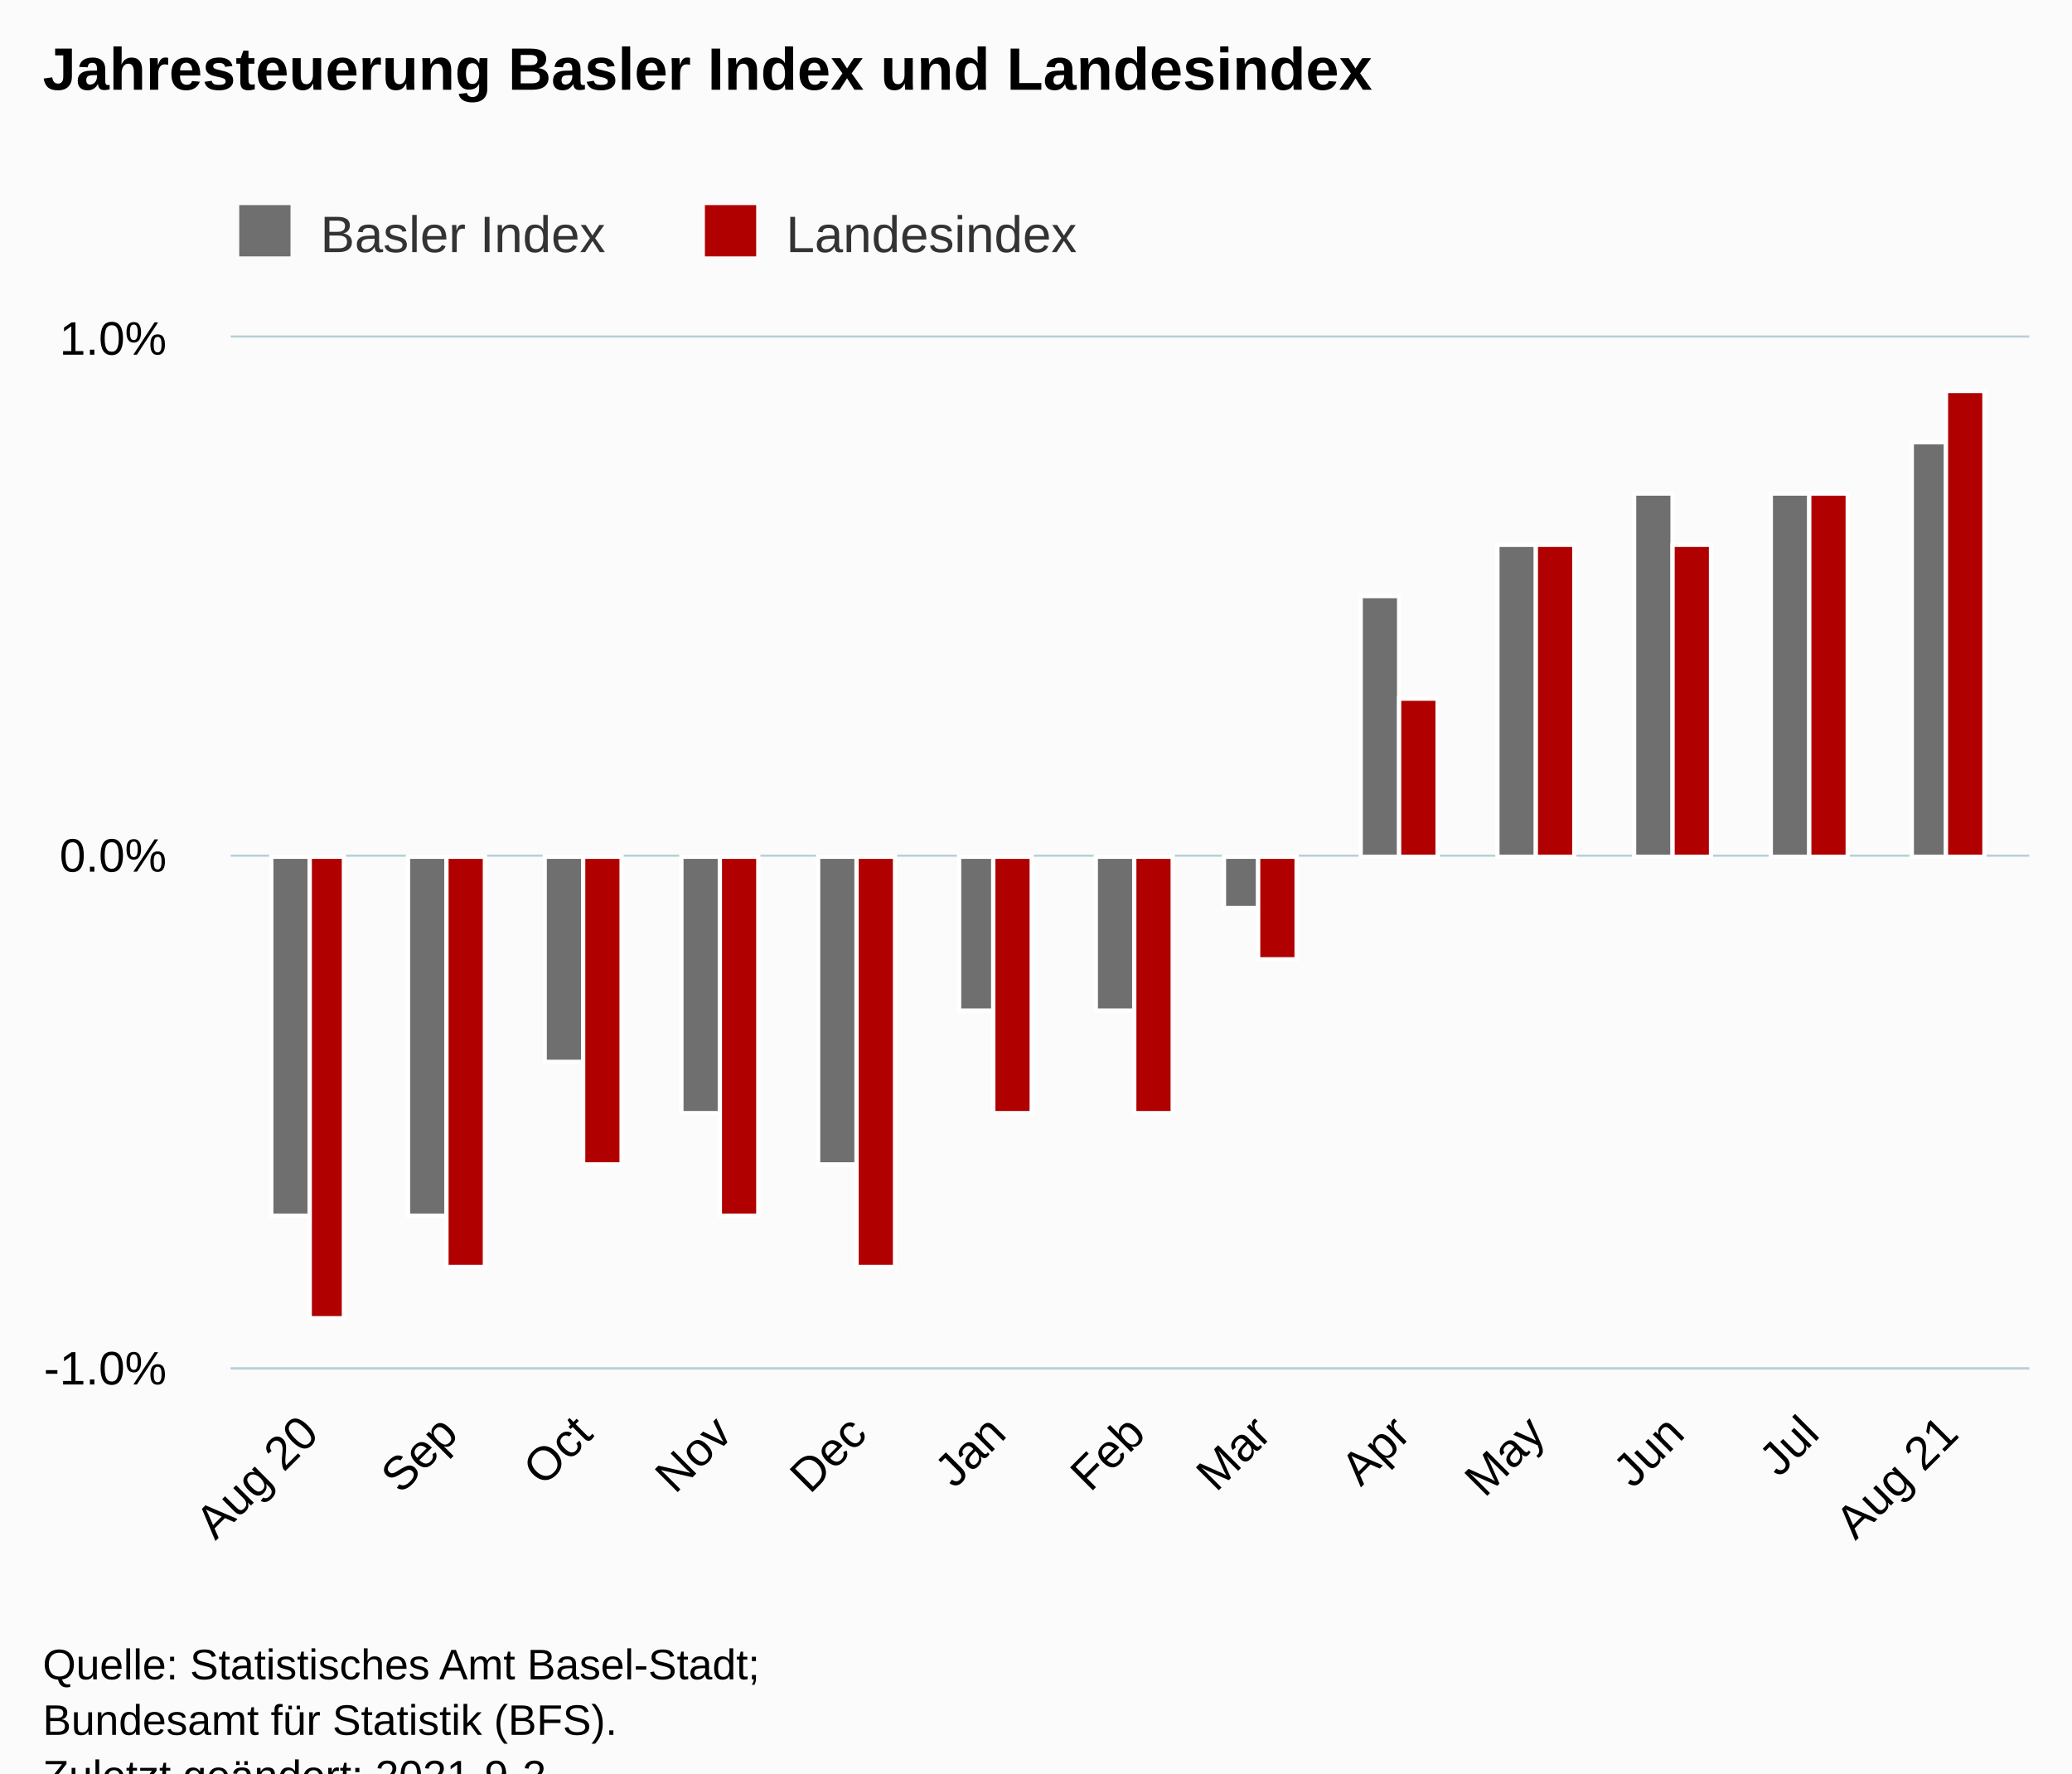
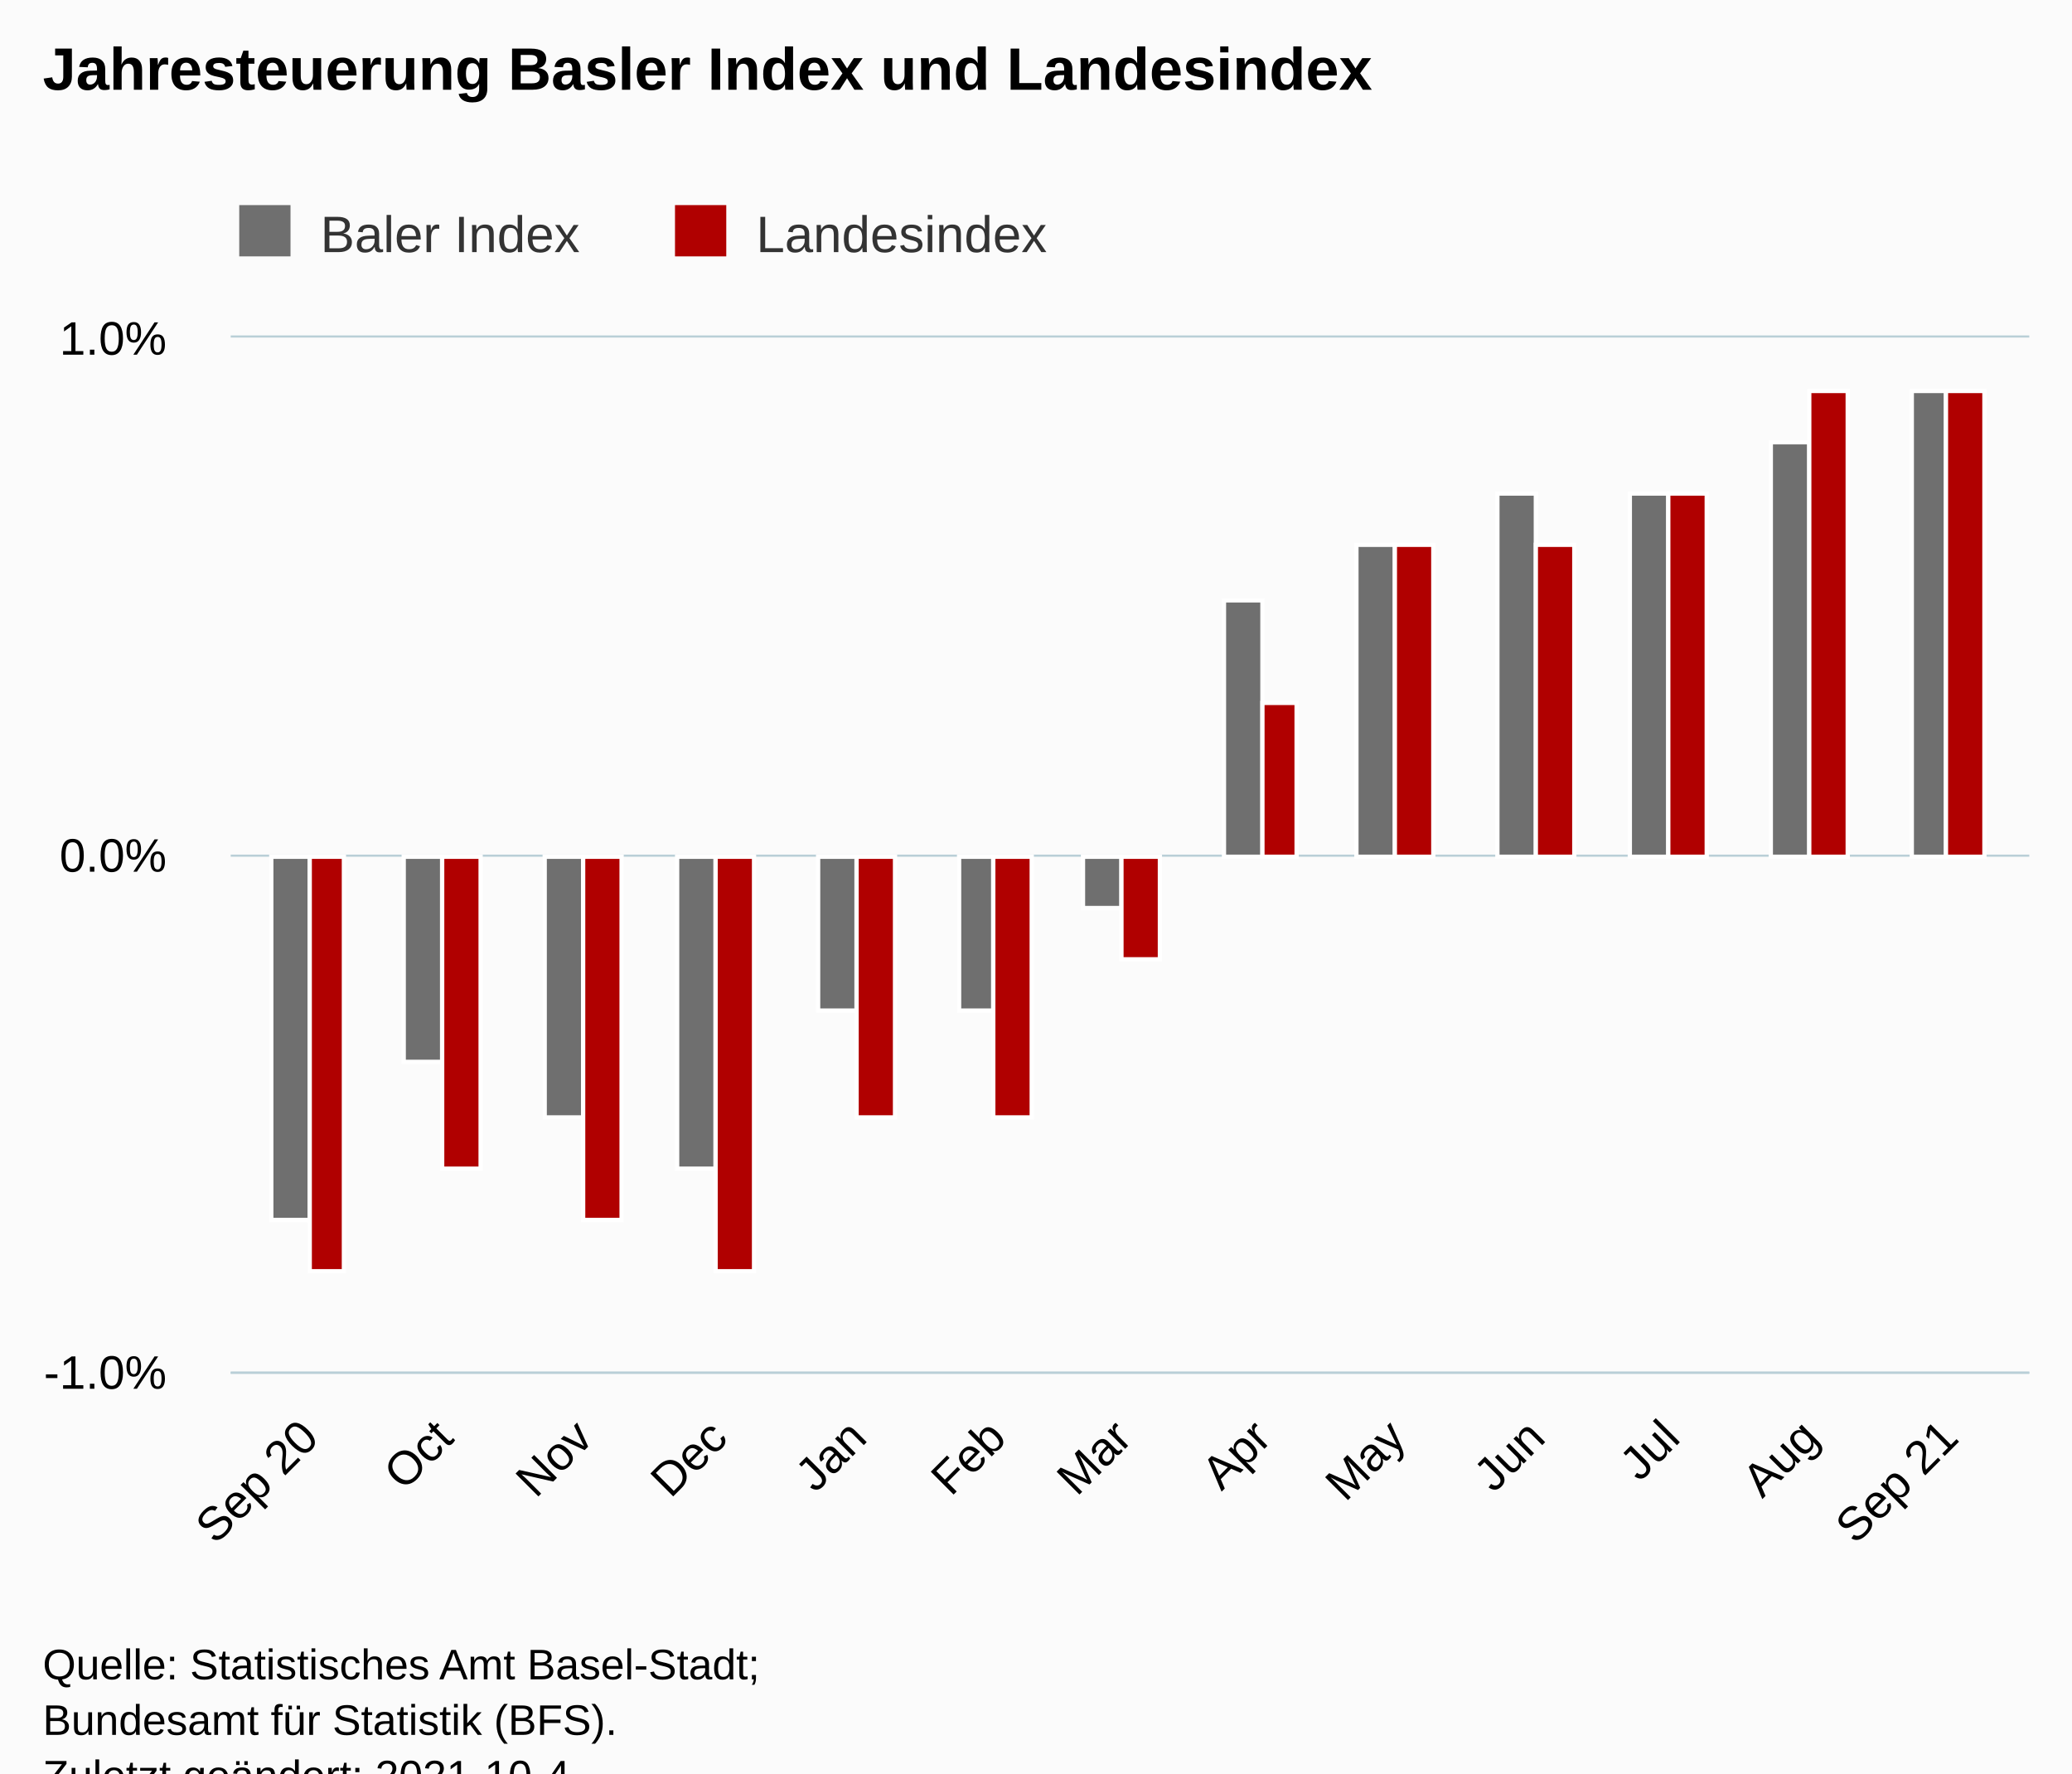
<svg xmlns="http://www.w3.org/2000/svg" version="1.1" class="highcharts-root" style="font-family:Arial;font-size:12px;" viewBox="0 0 485 415">
  <defs>
-     <clipPath id="highcharts-h1mvr3c-33-">
-       <rect x="0" y="0" width="421" height="241" fill="none" />
+     <clipPath id="highcharts-q42njen-33-">
+       <rect x="0" y="0" width="421" height="242" fill="none" />
    </clipPath>
-     <clipPath id="highcharts-h1mvr3c-47-">
-       <rect x="0" y="0" width="421" height="241" fill="none" />
+     <clipPath id="highcharts-q42njen-47-">
+       <rect x="0" y="0" width="421" height="242" fill="none" />
    </clipPath>
-     <clipPath id="highcharts-h1mvr3c-61-">
-       <rect x="54" y="79" width="421" height="241" fill="none" />
+     <clipPath id="highcharts-q42njen-61-">
+       <rect x="54" y="79" width="421" height="242" fill="none" />
    </clipPath>
  </defs>
  <rect fill="#fbfbfb" class="highcharts-background" x="0" y="0" width="485" height="428" rx="0" ry="0" />
-   <rect fill="none" class="highcharts-plot-background" x="54" y="79" width="421" height="241" />
+   <rect fill="none" class="highcharts-plot-background" x="54" y="79" width="421" height="242" />
  <g class="highcharts-pane-group" data-z-index="0" />
  <g class="highcharts-grid highcharts-xaxis-grid" data-z-index="1">
-     <path fill="none" data-z-index="1" class="highcharts-grid-line" d="M 71.5 79 L 71.5 320" opacity="1" />
-     <path fill="none" data-z-index="1" class="highcharts-grid-line" d="M 104.5 79 L 104.5 320" opacity="1" />
-     <path fill="none" data-z-index="1" class="highcharts-grid-line" d="M 136.5 79 L 136.5 320" opacity="1" />
-     <path fill="none" data-z-index="1" class="highcharts-grid-line" d="M 168.5 79 L 168.5 320" opacity="1" />
-     <path fill="none" data-z-index="1" class="highcharts-grid-line" d="M 200.5 79 L 200.5 320" opacity="1" />
-     <path fill="none" data-z-index="1" class="highcharts-grid-line" d="M 232.5 79 L 232.5 320" opacity="1" />
-     <path fill="none" data-z-index="1" class="highcharts-grid-line" d="M 265.5 79 L 265.5 320" opacity="1" />
-     <path fill="none" data-z-index="1" class="highcharts-grid-line" d="M 294.5 79 L 294.5 320" opacity="1" />
-     <path fill="none" data-z-index="1" class="highcharts-grid-line" d="M 327.5 79 L 327.5 320" opacity="1" />
-     <path fill="none" data-z-index="1" class="highcharts-grid-line" d="M 359.5 79 L 359.5 320" opacity="1" />
-     <path fill="none" data-z-index="1" class="highcharts-grid-line" d="M 391.5 79 L 391.5 320" opacity="1" />
-     <path fill="none" data-z-index="1" class="highcharts-grid-line" d="M 423.5 79 L 423.5 320" opacity="1" />
-     <path fill="none" data-z-index="1" class="highcharts-grid-line" d="M 455.5 79 L 455.5 320" opacity="1" />
+     <path fill="none" data-z-index="1" class="highcharts-grid-line" d="M 71.5 79 L 71.5 321" opacity="1" />
+     <path fill="none" data-z-index="1" class="highcharts-grid-line" d="M 103.5 79 L 103.5 321" opacity="1" />
+     <path fill="none" data-z-index="1" class="highcharts-grid-line" d="M 136.5 79 L 136.5 321" opacity="1" />
+     <path fill="none" data-z-index="1" class="highcharts-grid-line" d="M 167.5 79 L 167.5 321" opacity="1" />
+     <path fill="none" data-z-index="1" class="highcharts-grid-line" d="M 200.5 79 L 200.5 321" opacity="1" />
+     <path fill="none" data-z-index="1" class="highcharts-grid-line" d="M 232.5 79 L 232.5 321" opacity="1" />
+     <path fill="none" data-z-index="1" class="highcharts-grid-line" d="M 262.5 79 L 262.5 321" opacity="1" />
+     <path fill="none" data-z-index="1" class="highcharts-grid-line" d="M 294.5 79 L 294.5 321" opacity="1" />
+     <path fill="none" data-z-index="1" class="highcharts-grid-line" d="M 326.5 79 L 326.5 321" opacity="1" />
+     <path fill="none" data-z-index="1" class="highcharts-grid-line" d="M 359.5 79 L 359.5 321" opacity="1" />
+     <path fill="none" data-z-index="1" class="highcharts-grid-line" d="M 390.5 79 L 390.5 321" opacity="1" />
+     <path fill="none" data-z-index="1" class="highcharts-grid-line" d="M 423.5 79 L 423.5 321" opacity="1" />
+     <path fill="none" data-z-index="1" class="highcharts-grid-line" d="M 455.5 79 L 455.5 321" opacity="1" />
  </g>
  <g class="highcharts-grid highcharts-yaxis-grid" data-z-index="1">
-     <path fill="none" stroke="#B9CFD7" stroke-width="0.5" data-z-index="1" class="highcharts-grid-line" d="M 54 320.25 L 475 320.25" opacity="1" />
+     <path fill="none" stroke="#B9CFD7" stroke-width="0.5" data-z-index="1" class="highcharts-grid-line" d="M 54 321.25 L 475 321.25" opacity="1" />
    <path fill="none" stroke="#B9CFD7" stroke-width="0.5" data-z-index="1" class="highcharts-grid-line" d="M 54 200.25 L 475 200.25" opacity="1" />
    <path fill="none" stroke="#B9CFD7" stroke-width="0.5" data-z-index="1" class="highcharts-grid-line" d="M 54 78.75 L 475 78.75" opacity="1" />
  </g>
-   <rect fill="none" class="highcharts-plot-border" data-z-index="1" x="54" y="79" width="421" height="241" />
+   <rect fill="none" class="highcharts-plot-border" data-z-index="1" x="54" y="79" width="421" height="242" />
  <g class="highcharts-axis highcharts-xaxis" data-z-index="2">
-     <path fill="none" class="highcharts-axis-line" stroke="#B9CFD7" stroke-width="0.5" data-z-index="7" d="M 54 320.25 L 475 320.25" />
+     <path fill="none" class="highcharts-axis-line" stroke="#B9CFD7" stroke-width="0.5" data-z-index="7" d="M 54 321.25 L 475 321.25" />
  </g>
  <g class="highcharts-axis highcharts-yaxis" data-z-index="2">
-     <path fill="none" class="highcharts-axis-line" data-z-index="7" d="M 54 79 L 54 320" />
+     <path fill="none" class="highcharts-axis-line" data-z-index="7" d="M 54 79 L 54 321" />
  </g>
  <g class="highcharts-series-group" data-z-index="3">
-     <g class="highcharts-series highcharts-series-0 highcharts-column-series" data-z-index="0.1" opacity="1" transform="translate(54,79) scale(1 1)" clip-path="url(#highcharts-h1mvr3c-47-)">
-       <rect x="9.5" y="121.5" width="9" height="84" fill="rgb(111,111,111)" stroke="#ffffff" stroke-width="1" opacity="1" class="highcharts-point highcharts-negative" />
-       <rect x="41.5" y="121.5" width="9" height="84" fill="rgb(111,111,111)" stroke="#ffffff" stroke-width="1" opacity="1" class="highcharts-point highcharts-negative" />
-       <rect x="73.5" y="121.5" width="9" height="48" fill="rgb(111,111,111)" stroke="#ffffff" stroke-width="1" opacity="1" class="highcharts-point highcharts-negative" />
-       <rect x="105.5" y="121.5" width="9" height="60" fill="rgb(111,111,111)" stroke="#ffffff" stroke-width="1" opacity="1" class="highcharts-point highcharts-negative" />
-       <rect x="137.5" y="121.5" width="9" height="72" fill="rgb(111,111,111)" stroke="#ffffff" stroke-width="1" opacity="1" class="highcharts-point highcharts-negative" />
+     <g class="highcharts-series highcharts-series-0 highcharts-column-series" data-z-index="0.1" opacity="1" transform="translate(54,79) scale(1 1)" clip-path="url(#highcharts-q42njen-47-)">
+       <rect x="9.5" y="121.5" width="9" height="85" fill="rgb(111,111,111)" stroke="#ffffff" stroke-width="1" opacity="1" class="highcharts-point highcharts-negative" />
+       <rect x="40.5" y="121.5" width="9" height="48" fill="rgb(111,111,111)" stroke="#ffffff" stroke-width="1" opacity="1" class="highcharts-point highcharts-negative" />
+       <rect x="73.5" y="121.5" width="9" height="61" fill="rgb(111,111,111)" stroke="#ffffff" stroke-width="1" opacity="1" class="highcharts-point highcharts-negative" />
+       <rect x="104.5" y="121.5" width="9" height="73" fill="rgb(111,111,111)" stroke="#ffffff" stroke-width="1" opacity="1" class="highcharts-point highcharts-negative" />
+       <rect x="137.5" y="121.5" width="9" height="36" fill="rgb(111,111,111)" stroke="#ffffff" stroke-width="1" opacity="1" class="highcharts-point highcharts-negative" />
      <rect x="170.5" y="121.5" width="8" height="36" fill="rgb(111,111,111)" stroke="#ffffff" stroke-width="1" opacity="1" class="highcharts-point highcharts-negative" />
-       <rect x="202.5" y="121.5" width="9" height="36" fill="rgb(111,111,111)" stroke="#ffffff" stroke-width="1" opacity="1" class="highcharts-point highcharts-negative" />
-       <rect x="232.5" y="121.5" width="8" height="12" fill="rgb(111,111,111)" stroke="#ffffff" stroke-width="1" opacity="1" class="highcharts-point highcharts-negative" />
-       <rect x="264.5" y="60.5" width="9" height="61" fill="rgb(111,111,111)" stroke="#ffffff" stroke-width="1" opacity="1" class="highcharts-point" />
-       <rect x="296.5" y="48.5" width="9" height="73" fill="rgb(111,111,111)" stroke="#ffffff" stroke-width="1" opacity="1" class="highcharts-point" />
-       <rect x="328.5" y="36.5" width="9" height="85" fill="rgb(111,111,111)" stroke="#ffffff" stroke-width="1" opacity="1" class="highcharts-point" />
-       <rect x="360.5" y="36.5" width="9" height="85" fill="rgb(111,111,111)" stroke="#ffffff" stroke-width="1" opacity="1" class="highcharts-point" />
-       <rect x="393.5" y="24.5" width="8" height="97" fill="rgb(111,111,111)" stroke="#ffffff" stroke-width="1" opacity="1" class="highcharts-point" />
+       <rect x="199.5" y="121.5" width="9" height="12" fill="rgb(111,111,111)" stroke="#ffffff" stroke-width="1" opacity="1" class="highcharts-point highcharts-negative" />
+       <rect x="232.5" y="61.5" width="9" height="60" fill="rgb(111,111,111)" stroke="#ffffff" stroke-width="1" opacity="1" class="highcharts-point" />
+       <rect x="263.5" y="48.5" width="9" height="73" fill="rgb(111,111,111)" stroke="#ffffff" stroke-width="1" opacity="1" class="highcharts-point" />
+       <rect x="296.5" y="36.5" width="9" height="85" fill="rgb(111,111,111)" stroke="#ffffff" stroke-width="1" opacity="1" class="highcharts-point" />
+       <rect x="327.5" y="36.5" width="9" height="85" fill="rgb(111,111,111)" stroke="#ffffff" stroke-width="1" opacity="1" class="highcharts-point" />
+       <rect x="360.5" y="24.5" width="9" height="97" fill="rgb(111,111,111)" stroke="#ffffff" stroke-width="1" opacity="1" class="highcharts-point" />
+       <rect x="393.5" y="12.5" width="8" height="109" fill="rgb(111,111,111)" stroke="#ffffff" stroke-width="1" opacity="1" class="highcharts-point" />
    </g>
    <g class="highcharts-markers highcharts-series-0 highcharts-column-series" data-z-index="0.1" opacity="1" transform="translate(54,79) scale(1 1)" clip-path="none" />
-     <g class="highcharts-series highcharts-series-1 highcharts-column-series" data-z-index="0.1" opacity="1" transform="translate(54,79) scale(1 1)" clip-path="url(#highcharts-h1mvr3c-47-)">
-       <rect x="18.5" y="121.5" width="8" height="108" fill="rgb(176,0,0)" stroke="#ffffff" stroke-width="1" opacity="1" class="highcharts-point highcharts-negative" />
-       <rect x="50.5" y="121.5" width="9" height="96" fill="rgb(176,0,0)" stroke="#ffffff" stroke-width="1" opacity="1" class="highcharts-point highcharts-negative" />
-       <rect x="82.5" y="121.5" width="9" height="72" fill="rgb(176,0,0)" stroke="#ffffff" stroke-width="1" opacity="1" class="highcharts-point highcharts-negative" />
-       <rect x="114.5" y="121.5" width="9" height="84" fill="rgb(176,0,0)" stroke="#ffffff" stroke-width="1" opacity="1" class="highcharts-point highcharts-negative" />
-       <rect x="146.5" y="121.5" width="9" height="96" fill="rgb(176,0,0)" stroke="#ffffff" stroke-width="1" opacity="1" class="highcharts-point highcharts-negative" />
-       <rect x="178.5" y="121.5" width="9" height="60" fill="rgb(176,0,0)" stroke="#ffffff" stroke-width="1" opacity="1" class="highcharts-point highcharts-negative" />
-       <rect x="211.5" y="121.5" width="9" height="60" fill="rgb(176,0,0)" stroke="#ffffff" stroke-width="1" opacity="1" class="highcharts-point highcharts-negative" />
-       <rect x="240.5" y="121.5" width="9" height="24" fill="rgb(176,0,0)" stroke="#ffffff" stroke-width="1" opacity="1" class="highcharts-point highcharts-negative" />
-       <rect x="273.5" y="84.5" width="9" height="37" fill="rgb(176,0,0)" stroke="#ffffff" stroke-width="1" opacity="1" class="highcharts-point" />
+     <g class="highcharts-series highcharts-series-1 highcharts-column-series" data-z-index="0.1" opacity="1" transform="translate(54,79) scale(1 1)" clip-path="url(#highcharts-q42njen-47-)">
+       <rect x="18.5" y="121.5" width="8" height="97" fill="rgb(176,0,0)" stroke="#ffffff" stroke-width="1" opacity="1" class="highcharts-point highcharts-negative" />
+       <rect x="49.5" y="121.5" width="9" height="73" fill="rgb(176,0,0)" stroke="#ffffff" stroke-width="1" opacity="1" class="highcharts-point highcharts-negative" />
+       <rect x="82.5" y="121.5" width="9" height="85" fill="rgb(176,0,0)" stroke="#ffffff" stroke-width="1" opacity="1" class="highcharts-point highcharts-negative" />
+       <rect x="113.5" y="121.5" width="9" height="97" fill="rgb(176,0,0)" stroke="#ffffff" stroke-width="1" opacity="1" class="highcharts-point highcharts-negative" />
+       <rect x="146.5" y="121.5" width="9" height="61" fill="rgb(176,0,0)" stroke="#ffffff" stroke-width="1" opacity="1" class="highcharts-point highcharts-negative" />
+       <rect x="178.5" y="121.5" width="9" height="61" fill="rgb(176,0,0)" stroke="#ffffff" stroke-width="1" opacity="1" class="highcharts-point highcharts-negative" />
+       <rect x="208.5" y="121.5" width="9" height="24" fill="rgb(176,0,0)" stroke="#ffffff" stroke-width="1" opacity="1" class="highcharts-point highcharts-negative" />
+       <rect x="241.5" y="85.5" width="8" height="36" fill="rgb(176,0,0)" stroke="#ffffff" stroke-width="1" opacity="1" class="highcharts-point" />
+       <rect x="272.5" y="48.5" width="9" height="73" fill="rgb(176,0,0)" stroke="#ffffff" stroke-width="1" opacity="1" class="highcharts-point" />
      <rect x="305.5" y="48.5" width="9" height="73" fill="rgb(176,0,0)" stroke="#ffffff" stroke-width="1" opacity="1" class="highcharts-point" />
-       <rect x="337.5" y="48.5" width="9" height="73" fill="rgb(176,0,0)" stroke="#ffffff" stroke-width="1" opacity="1" class="highcharts-point" />
-       <rect x="369.5" y="36.5" width="9" height="85" fill="rgb(176,0,0)" stroke="#ffffff" stroke-width="1" opacity="1" class="highcharts-point" />
+       <rect x="336.5" y="36.5" width="9" height="85" fill="rgb(176,0,0)" stroke="#ffffff" stroke-width="1" opacity="1" class="highcharts-point" />
+       <rect x="369.5" y="12.5" width="9" height="109" fill="rgb(176,0,0)" stroke="#ffffff" stroke-width="1" opacity="1" class="highcharts-point" />
      <rect x="401.5" y="12.5" width="9" height="109" fill="rgb(176,0,0)" stroke="#ffffff" stroke-width="1" opacity="1" class="highcharts-point" />
    </g>
    <g class="highcharts-markers highcharts-series-1 highcharts-column-series" data-z-index="0.1" opacity="1" transform="translate(54,79) scale(1 1)" clip-path="none" />
  </g>
  <text x="10" text-anchor="start" class="highcharts-title" data-z-index="4" style="color:#000000;font-size:14px;font-weight:bold;fill:#000000;" y="21">
    <tspan>Jahresteuerung Basler Index und Landesindex</tspan>
  </text>
  <text x="10" text-anchor="start" class="highcharts-subtitle" data-z-index="4" style="color:#000000;font-size:12px;font-weight:normal;fill:#000000;" y="40" />
  <text x="10" text-anchor="start" class="highcharts-caption" data-z-index="4" style="color:#666666;fill:#666666;" y="375" />
  <g class="highcharts-legend" data-z-index="7" transform="translate(46,41)">
-     <rect fill="none" class="highcharts-legend-box" rx="0" ry="0" x="0" y="0" width="217" height="26" visibility="visible" />
+     <rect fill="none" class="highcharts-legend-box" rx="0" ry="0" x="0" y="0" width="210" height="26" visibility="visible" />
    <g data-z-index="1">
      <g>
        <g class="highcharts-legend-item highcharts-column-series highcharts-color-undefined highcharts-series-0" data-z-index="1" transform="translate(8,3)">
          <text x="21" style="color:#333333;cursor:pointer;font-size:12px;font-weight:normal;fill:#333333;" text-anchor="start" data-z-index="2" y="15">
-             <tspan>Basler Index</tspan>
+             <tspan>Baler Index</tspan>
          </text>
          <rect x="2" y="4" width="12" height="12" fill="rgb(111,111,111)" class="highcharts-point" data-z-index="3" />
        </g>
-         <g class="highcharts-legend-item highcharts-column-series highcharts-color-undefined highcharts-series-1" data-z-index="1" transform="translate(117,3)">
+         <g class="highcharts-legend-item highcharts-column-series highcharts-color-undefined highcharts-series-1" data-z-index="1" transform="translate(110,3)">
          <text x="21" y="15" style="color:#333333;cursor:pointer;font-size:12px;font-weight:normal;fill:#333333;" text-anchor="start" data-z-index="2">
            <tspan>Landesindex</tspan>
          </text>
          <rect x="2" y="4" width="12" height="12" fill="rgb(176,0,0)" class="highcharts-point" data-z-index="3" />
        </g>
      </g>
    </g>
  </g>
  <g class="highcharts-axis-labels highcharts-xaxis-labels" data-z-index="7">
-     <text x="75.068" style="color:#000000;cursor:default;font-size:11px;fill:#000000;" text-anchor="end" transform="translate(0,0) rotate(-45 75.06779 336)" y="336" opacity="1">
-       <tspan>Aug 20</tspan>
+     <text x="75.068" style="color:#000000;cursor:default;font-size:11px;fill:#000000;" text-anchor="end" transform="translate(0,0) rotate(-45 75.06779 337)" y="337" opacity="1">
+       <tspan>Sep 20</tspan>
    </text>
-     <text x="107.671" style="color:#000000;cursor:default;font-size:11px;fill:#000000;" text-anchor="end" transform="translate(0,0) rotate(-45 107.6708 336)" y="336" opacity="1">Sep</text>
-     <text x="139.222" style="color:#000000;cursor:default;font-size:11px;fill:#000000;" text-anchor="end" transform="translate(0,0) rotate(-45 139.2222 336)" y="336" opacity="1">Oct</text>
-     <text x="171.825" style="color:#000000;cursor:default;font-size:11px;fill:#000000;" text-anchor="end" transform="translate(0,0) rotate(-45 171.8252 336)" y="336" opacity="1">Nov</text>
-     <text x="203.377" style="color:#000000;cursor:default;font-size:11px;fill:#000000;" text-anchor="end" transform="translate(0,0) rotate(-45 203.3766 336)" y="336" opacity="1">Dec</text>
-     <text x="235.98" style="color:#000000;cursor:default;font-size:11px;fill:#000000;" text-anchor="end" transform="translate(0,0) rotate(-45 235.9796 336)" y="336" opacity="1">Jan</text>
-     <text x="268.583" style="color:#000000;cursor:default;font-size:11px;fill:#000000;" text-anchor="end" transform="translate(0,0) rotate(-45 268.5826 336)" y="336" opacity="1">Feb</text>
-     <text x="298.031" style="color:#000000;cursor:default;font-size:11px;fill:#000000;" text-anchor="end" transform="translate(0,0) rotate(-45 298.0306 336)" y="336" opacity="1">Mar</text>
-     <text x="330.634" style="color:#000000;cursor:default;font-size:11px;fill:#000000;" text-anchor="end" transform="translate(0,0) rotate(-45 330.6336 336)" y="336" opacity="1">Apr</text>
-     <text x="362.185" style="color:#000000;cursor:default;font-size:11px;fill:#000000;" text-anchor="end" transform="translate(0,0) rotate(-45 362.1849 336)" y="336" opacity="1">May</text>
-     <text x="394.788" style="color:#000000;cursor:default;font-size:11px;fill:#000000;" text-anchor="end" transform="translate(0,0) rotate(-45 394.788 336)" y="336" opacity="1">Jun</text>
-     <text x="426.339" style="color:#000000;cursor:default;font-size:11px;fill:#000000;" text-anchor="end" transform="translate(0,0) rotate(-45 426.3393 336)" y="336" opacity="1">Jul</text>
-     <text x="458.942" style="color:#000000;cursor:default;font-size:11px;fill:#000000;" text-anchor="end" transform="translate(0,0) rotate(-45 458.9424 336)" y="336" opacity="1">
-       <tspan>Aug 21</tspan>
+     <text x="106.619" style="color:#000000;cursor:default;font-size:11px;fill:#000000;" text-anchor="end" transform="translate(0,0) rotate(-45 106.6191 337)" y="337" opacity="1">Oct</text>
+     <text x="139.222" style="color:#000000;cursor:default;font-size:11px;fill:#000000;" text-anchor="end" transform="translate(0,0) rotate(-45 139.2222 337)" y="337" opacity="1">Nov</text>
+     <text x="170.774" style="color:#000000;cursor:default;font-size:11px;fill:#000000;" text-anchor="end" transform="translate(0,0) rotate(-45 170.7735 337)" y="337" opacity="1">Dec</text>
+     <text x="203.377" style="color:#000000;cursor:default;font-size:11px;fill:#000000;" text-anchor="end" transform="translate(0,0) rotate(-45 203.3766 337)" y="337" opacity="1">Jan</text>
+     <text x="235.98" style="color:#000000;cursor:default;font-size:11px;fill:#000000;" text-anchor="end" transform="translate(0,0) rotate(-45 235.9796 337)" y="337" opacity="1">Feb</text>
+     <text x="265.428" style="color:#000000;cursor:default;font-size:11px;fill:#000000;" text-anchor="end" transform="translate(0,0) rotate(-45 265.4275 337)" y="337" opacity="1">Mar</text>
+     <text x="298.031" style="color:#000000;cursor:default;font-size:11px;fill:#000000;" text-anchor="end" transform="translate(0,0) rotate(-45 298.0306 337)" y="337" opacity="1">Apr</text>
+     <text x="329.582" style="color:#000000;cursor:default;font-size:11px;fill:#000000;" text-anchor="end" transform="translate(0,0) rotate(-45 329.5819 337)" y="337" opacity="1">May</text>
+     <text x="362.185" style="color:#000000;cursor:default;font-size:11px;fill:#000000;" text-anchor="end" transform="translate(0,0) rotate(-45 362.1849 337)" y="337" opacity="1">Jun</text>
+     <text x="393.736" style="color:#000000;cursor:default;font-size:11px;fill:#000000;" text-anchor="end" transform="translate(0,0) rotate(-45 393.7363 337)" y="337" opacity="1">Jul</text>
+     <text x="426.339" style="color:#000000;cursor:default;font-size:11px;fill:#000000;" text-anchor="end" transform="translate(0,0) rotate(-45 426.3393 337)" y="337" opacity="1">Aug</text>
+     <text x="458.942" style="color:#000000;cursor:default;font-size:11px;fill:#000000;" text-anchor="end" transform="translate(0,0) rotate(-45 458.9424 337)" y="337" opacity="1">
+       <tspan>Sep 21</tspan>
    </text>
  </g>
  <g class="highcharts-axis-labels highcharts-yaxis-labels" data-z-index="7">
-     <text x="39" style="color:#000000;cursor:default;font-size:11px;fill:#000000;" text-anchor="end" transform="translate(0,0)" y="324" opacity="1">-1.0%</text>
+     <text x="39" style="color:#000000;cursor:default;font-size:11px;fill:#000000;" text-anchor="end" transform="translate(0,0)" y="325" opacity="1">-1.0%</text>
    <text x="39" style="color:#000000;cursor:default;font-size:11px;fill:#000000;" text-anchor="end" transform="translate(0,0)" y="204" opacity="1">0.0%</text>
    <text x="39" style="color:#000000;cursor:default;font-size:11px;fill:#000000;" text-anchor="end" transform="translate(0,0)" y="83" opacity="1">1.0%</text>
  </g>
  <text x="10" class="highcharts-credits" text-anchor="start" data-z-index="8" style="cursor:default;color:#000000;font-size:10px;fill:#000000;" y="393">
    <tspan>Quelle: Statistisches Amt Basel-Stadt;</tspan>
    <tspan x="10" dy="13">Bundesamt für Statistik (BFS).</tspan>
-     <tspan x="10" dy="13">Zuletzt geändert: 2021-9-2</tspan>
+     <tspan x="10" dy="13">Zuletzt geändert: 2021-10-4</tspan>
  </text>
-   <g class="highcharts-control-points" data-z-index="99" clip-path="url(#highcharts-h1mvr3c-61-)" />
+   <g class="highcharts-control-points" data-z-index="99" clip-path="url(#highcharts-q42njen-61-)" />
</svg>
